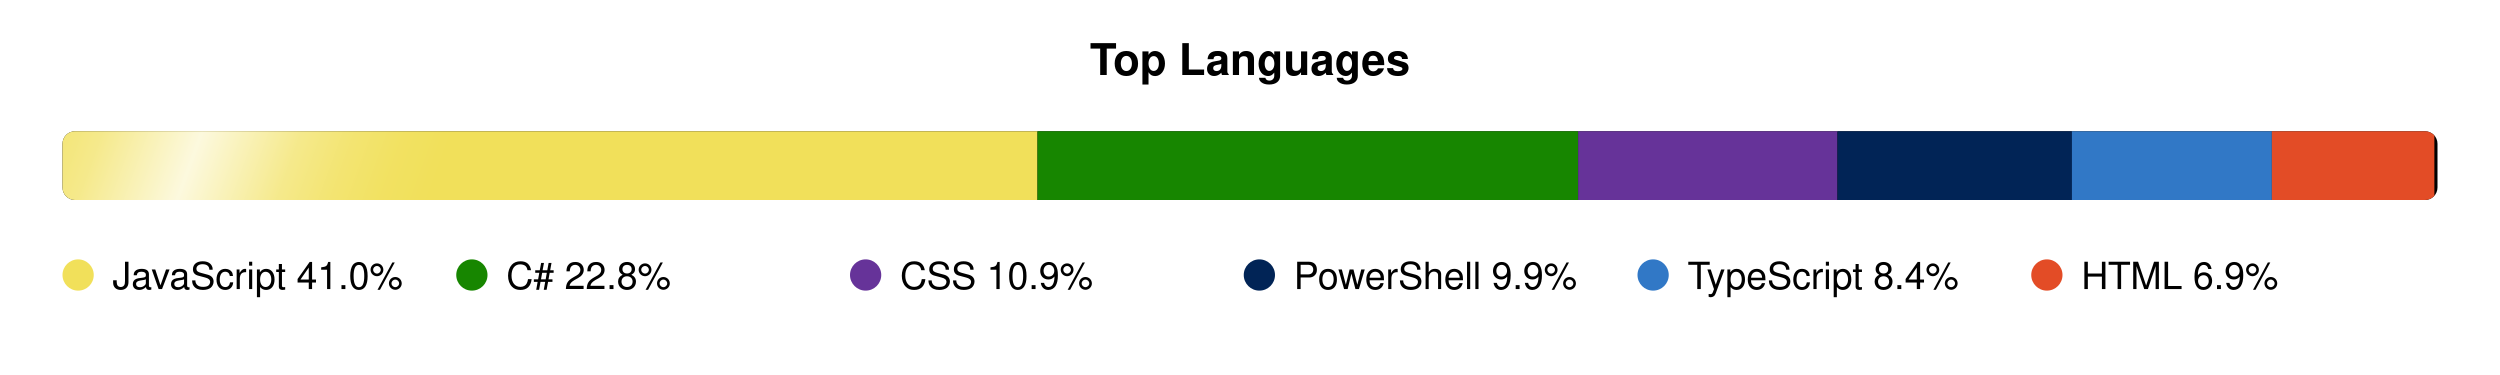
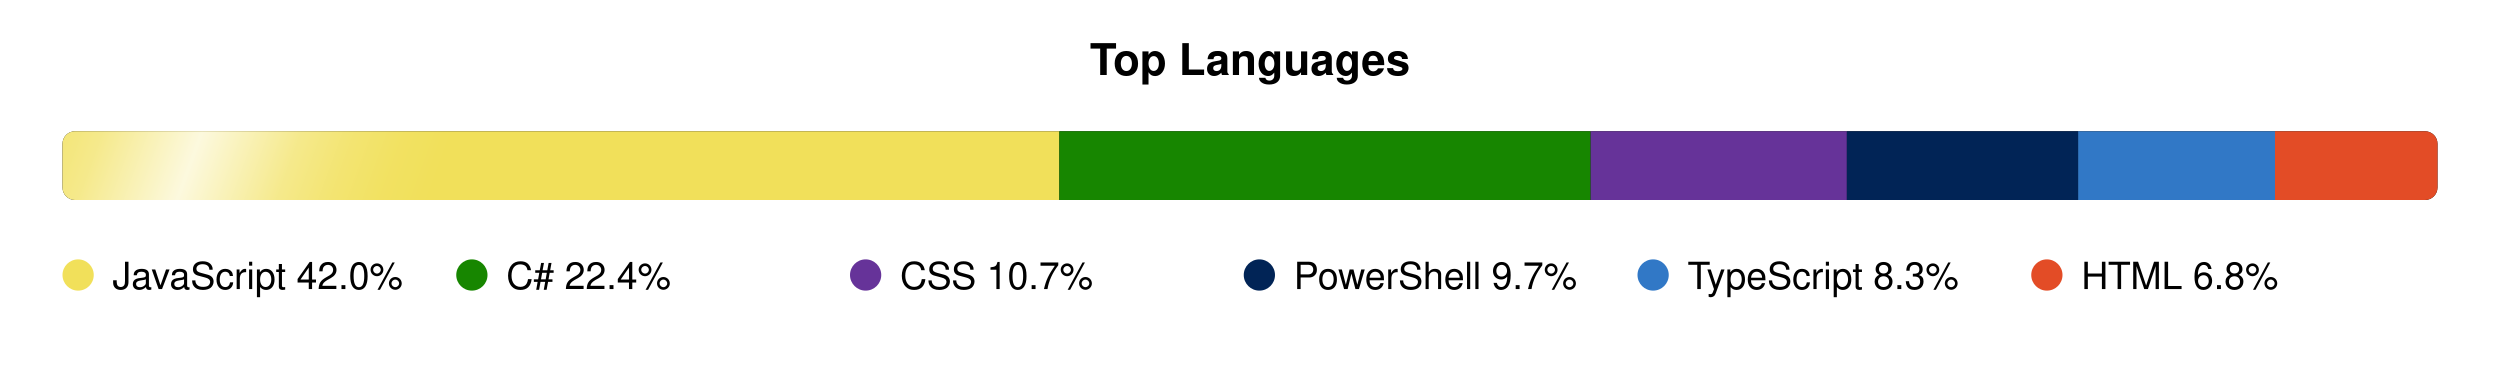
<svg xmlns="http://www.w3.org/2000/svg" width="800" height="120" viewBox="0 0 800 120">
  <defs>
    <clipPath id="bar-shape">
      <rect x="20" y="42" width="760" height="22" rx="4" />
    </clipPath>
    <linearGradient id="shimmer-grad" x1="0" y1="0" x2="1" y2="0">
      <stop offset="0%" stop-color="white" stop-opacity="0" />
      <stop offset="10%" stop-color="white" stop-opacity="0.05" />
      <stop offset="20%" stop-color="white" stop-opacity="0.15" />
      <stop offset="30%" stop-color="white" stop-opacity="0.3" />
      <stop offset="40%" stop-color="white" stop-opacity="0.55" />
      <stop offset="50%" stop-color="white" stop-opacity="0.8" />
      <stop offset="60%" stop-color="white" stop-opacity="0.55" />
      <stop offset="70%" stop-color="white" stop-opacity="0.3" />
      <stop offset="80%" stop-color="white" stop-opacity="0.15" />
      <stop offset="90%" stop-color="white" stop-opacity="0.05" />
      <stop offset="100%" stop-color="white" stop-opacity="0" />
    </linearGradient>
    <clipPath id="shimmer-clip">
      <rect x="20" y="42" width="760" height="22" rx="4" />
    </clipPath>
  </defs>
  <style>
    @media (prefers-color-scheme: dark) {
      .ttl { fill: #e6edf3; }
      .trk { fill: #21262d; }
      .leg { fill: #b1bac4; }
    }
    @media (prefers-color-scheme: light) {
      .ttl { fill: #1f2328; }
      .trk { fill: #eaeef2; }
      .leg { fill: #424a53; }
    }
    .ttl { font-family: -apple-system,BlinkMacSystemFont,'Segoe UI',Helvetica,Arial,sans-serif; font-size: 14px; font-weight: 600; }
    .leg { font-family: -apple-system,BlinkMacSystemFont,'Segoe UI',Helvetica,Arial,sans-serif; font-size: 12px; font-weight: 500; }
  </style>
  <text class="ttl" x="400" y="24" text-anchor="middle">Top Languages</text>
  <rect class="trk" x="20" y="42" width="760" height="22" rx="4" />
  <g clip-path="url(#bar-shape)">
-     <rect x="20" y="42" width="312" height="22" fill="#f1e05a" />
-     <rect x="332" y="42" width="173" height="22" fill="#178600" />
-     <rect x="505" y="42" width="83" height="22" fill="#663399" />
-     <rect x="588" y="42" width="75" height="22" fill="#012456" />
-     <rect x="663" y="42" width="64" height="22" fill="#3178c6" />
-     <rect x="727" y="42" width="52" height="22" fill="#e34c26" />
+     <rect x="20" y="42" width="319" height="22" fill="#f1e05a" />
+     <rect x="339" y="42" width="170" height="22" fill="#178600" />
+     <rect x="509" y="42" width="82" height="22" fill="#663399" />
+     <rect x="591" y="42" width="74" height="22" fill="#012456" />
+     <rect x="665" y="42" width="63" height="22" fill="#3178c6" />
+     <rect x="728" y="42" width="52" height="22" fill="#e34c26" />
  </g>
  <g clip-path="url(#shimmer-clip)">
    <g transform="skewX(-20)">
      <rect x="0" y="38" width="160" height="30" fill="url(#shimmer-grad)">
        <animateTransform attributeName="transform" type="translate" values="-180 0; -180 0; 960 0" keyTimes="0; 0.72; 1" calcMode="spline" keySplines="0 0 1 1; 0.3 0 0.7 1" dur="8s" repeatCount="indefinite" />
      </rect>
    </g>
  </g>
  <circle cx="25" cy="88" r="5" fill="#f1e05a">
    <animate attributeName="r" values="5;6.5;5" dur="2.5s" begin="0.0s" repeatCount="indefinite" calcMode="spline" keyTimes="0;0.5;1" keySplines="0.4 0 0.6 1;0.4 0 0.6 1" />
  </circle>
-   <text x="36" y="92.5" class="leg">JavaScript 41.0%</text>
+   <text x="36" y="92.5" class="leg">JavaScript 42.0%</text>
  <circle cx="151" cy="88" r="5" fill="#178600">
    <animate attributeName="r" values="5;6.5;5" dur="2.5s" begin="0.4s" repeatCount="indefinite" calcMode="spline" keyTimes="0;0.5;1" keySplines="0.4 0 0.6 1;0.4 0 0.6 1" />
  </circle>
-   <text x="162" y="92.5" class="leg">C# 22.8%</text>
+   <text x="162" y="92.5" class="leg">C# 22.4%</text>
  <circle cx="277" cy="88" r="5" fill="#663399">
    <animate attributeName="r" values="5;6.5;5" dur="2.5s" begin="0.8s" repeatCount="indefinite" calcMode="spline" keyTimes="0;0.5;1" keySplines="0.4 0 0.6 1;0.4 0 0.6 1" />
  </circle>
-   <text x="288" y="92.5" class="leg">CSS 10.9%</text>
+   <text x="288" y="92.5" class="leg">CSS 10.7%</text>
  <circle cx="403" cy="88" r="5" fill="#012456">
    <animate attributeName="r" values="5;6.5;5" dur="2.5s" begin="1.2s" repeatCount="indefinite" calcMode="spline" keyTimes="0;0.5;1" keySplines="0.4 0 0.6 1;0.4 0 0.6 1" />
  </circle>
-   <text x="414" y="92.5" class="leg">PowerShell 9.9%</text>
+   <text x="414" y="92.5" class="leg">PowerShell 9.7%</text>
  <circle cx="529" cy="88" r="5" fill="#3178c6">
    <animate attributeName="r" values="5;6.5;5" dur="2.5s" begin="1.6s" repeatCount="indefinite" calcMode="spline" keyTimes="0;0.5;1" keySplines="0.4 0 0.6 1;0.4 0 0.6 1" />
  </circle>
-   <text x="540" y="92.5" class="leg">TypeScript 8.4%</text>
+   <text x="540" y="92.5" class="leg">TypeScript 8.3%</text>
  <circle cx="655" cy="88" r="5" fill="#e34c26">
    <animate attributeName="r" values="5;6.5;5" dur="2.5s" begin="2.0s" repeatCount="indefinite" calcMode="spline" keyTimes="0;0.5;1" keySplines="0.4 0 0.6 1;0.4 0 0.6 1" />
  </circle>
-   <text x="666" y="92.5" class="leg">HTML 6.9%</text>
+   <text x="666" y="92.5" class="leg">HTML 6.8%</text>
</svg>
